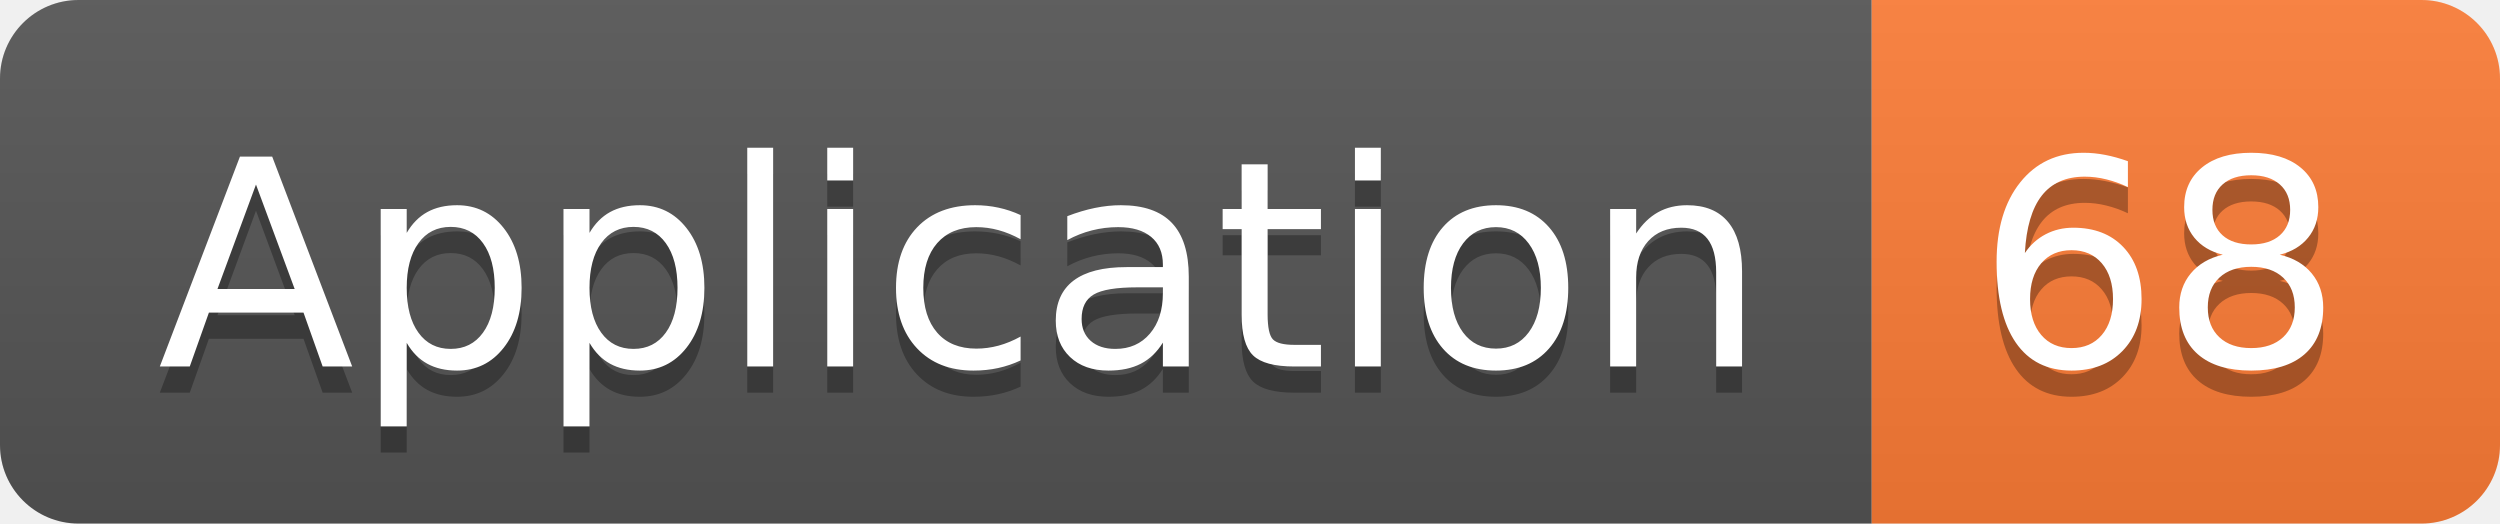
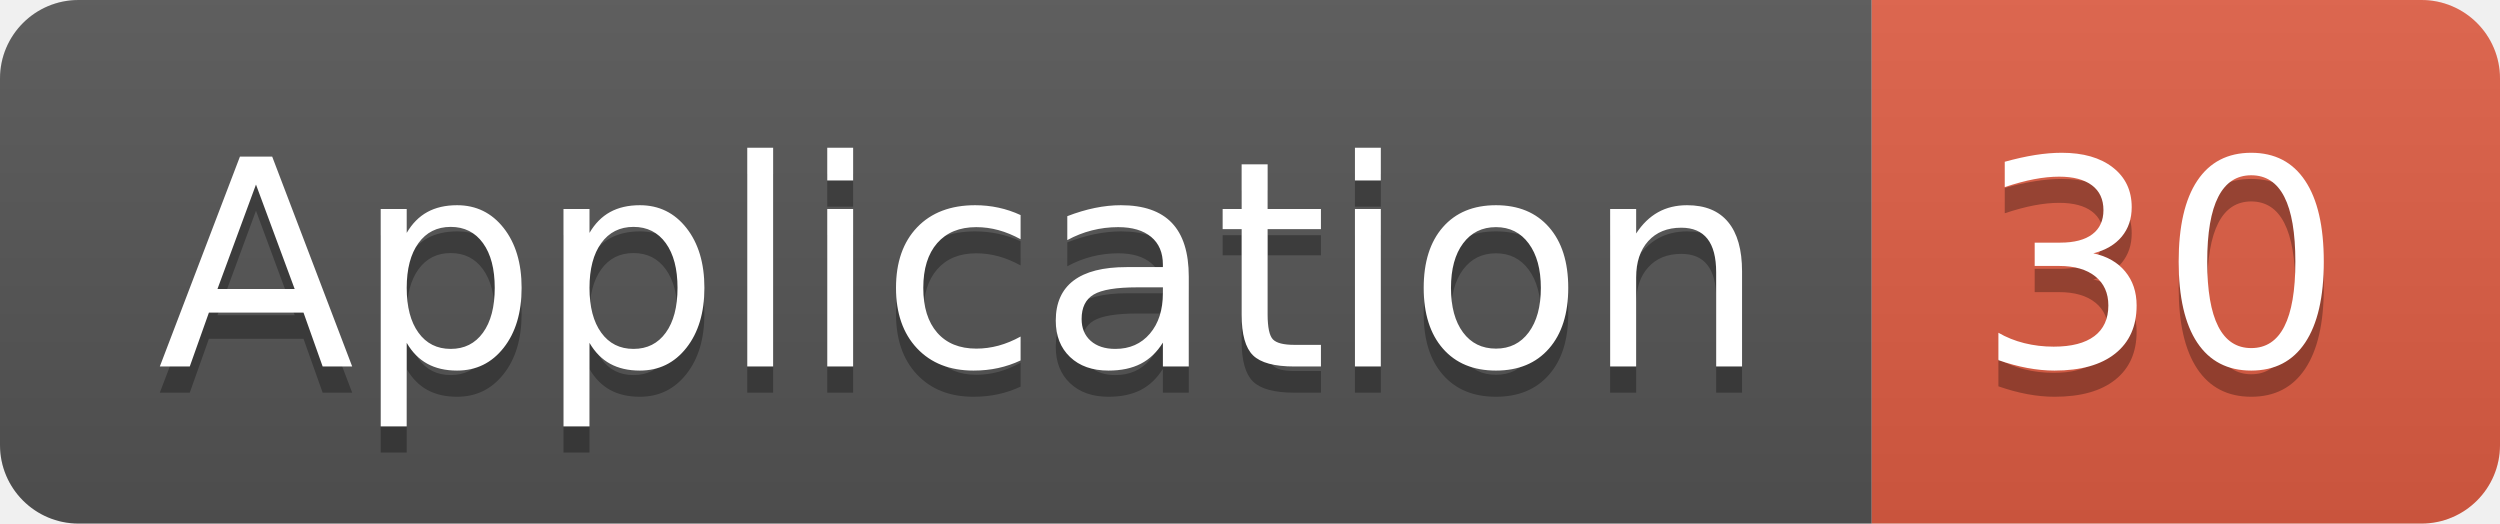
<svg xmlns="http://www.w3.org/2000/svg" width="95.5" height="20">
  <linearGradient id="smooth" x2="0" y2="100%">
    <stop offset="0" stop-color="#bbb" stop-opacity=".1" />
    <stop offset="1" stop-opacity=".1" />
  </linearGradient>
  <clipPath id="round">
    <rect width="95.5" height="20" rx="3" fill="#fff" />
  </clipPath>
  <g clip-path="url(#round)">
    <rect width="71.5" height="20" fill="#555" />
-     <rect x="71.5" width="24.0" height="20" fill="#fe7d37" />
+     <rect x="71.5" width="24.0" height="20" fill="#e05d44" />
    <rect width="95.5" height="20" fill="url(#smooth)" />
  </g>
  <g fill="#fff" text-anchor="middle" font-family="DejaVu Sans,Verdana,Geneva,sans-serif" font-size="110">
    <text x="367.5" y="150" fill="#010101" fill-opacity=".3" transform="scale(0.1)" textLength="615.0" lengthAdjust="spacing">Application</text>
    <text x="367.5" y="140" transform="scale(0.1)" textLength="615.0" lengthAdjust="spacing">Application</text>
-     <text x="825.0" y="150" fill="#010101" fill-opacity=".3" transform="scale(0.1)" textLength="140.0" lengthAdjust="spacing">68</text>
-     <text x="825.0" y="140" transform="scale(0.1)" textLength="140.0" lengthAdjust="spacing">68</text>
+     <text x="825.0" y="150" fill="#010101" fill-opacity=".3" transform="scale(0.1)" textLength="140.0" lengthAdjust="spacing">30</text>
+     <text x="825.0" y="140" transform="scale(0.1)" textLength="140.0" lengthAdjust="spacing">30</text>
  </g>
</svg>
